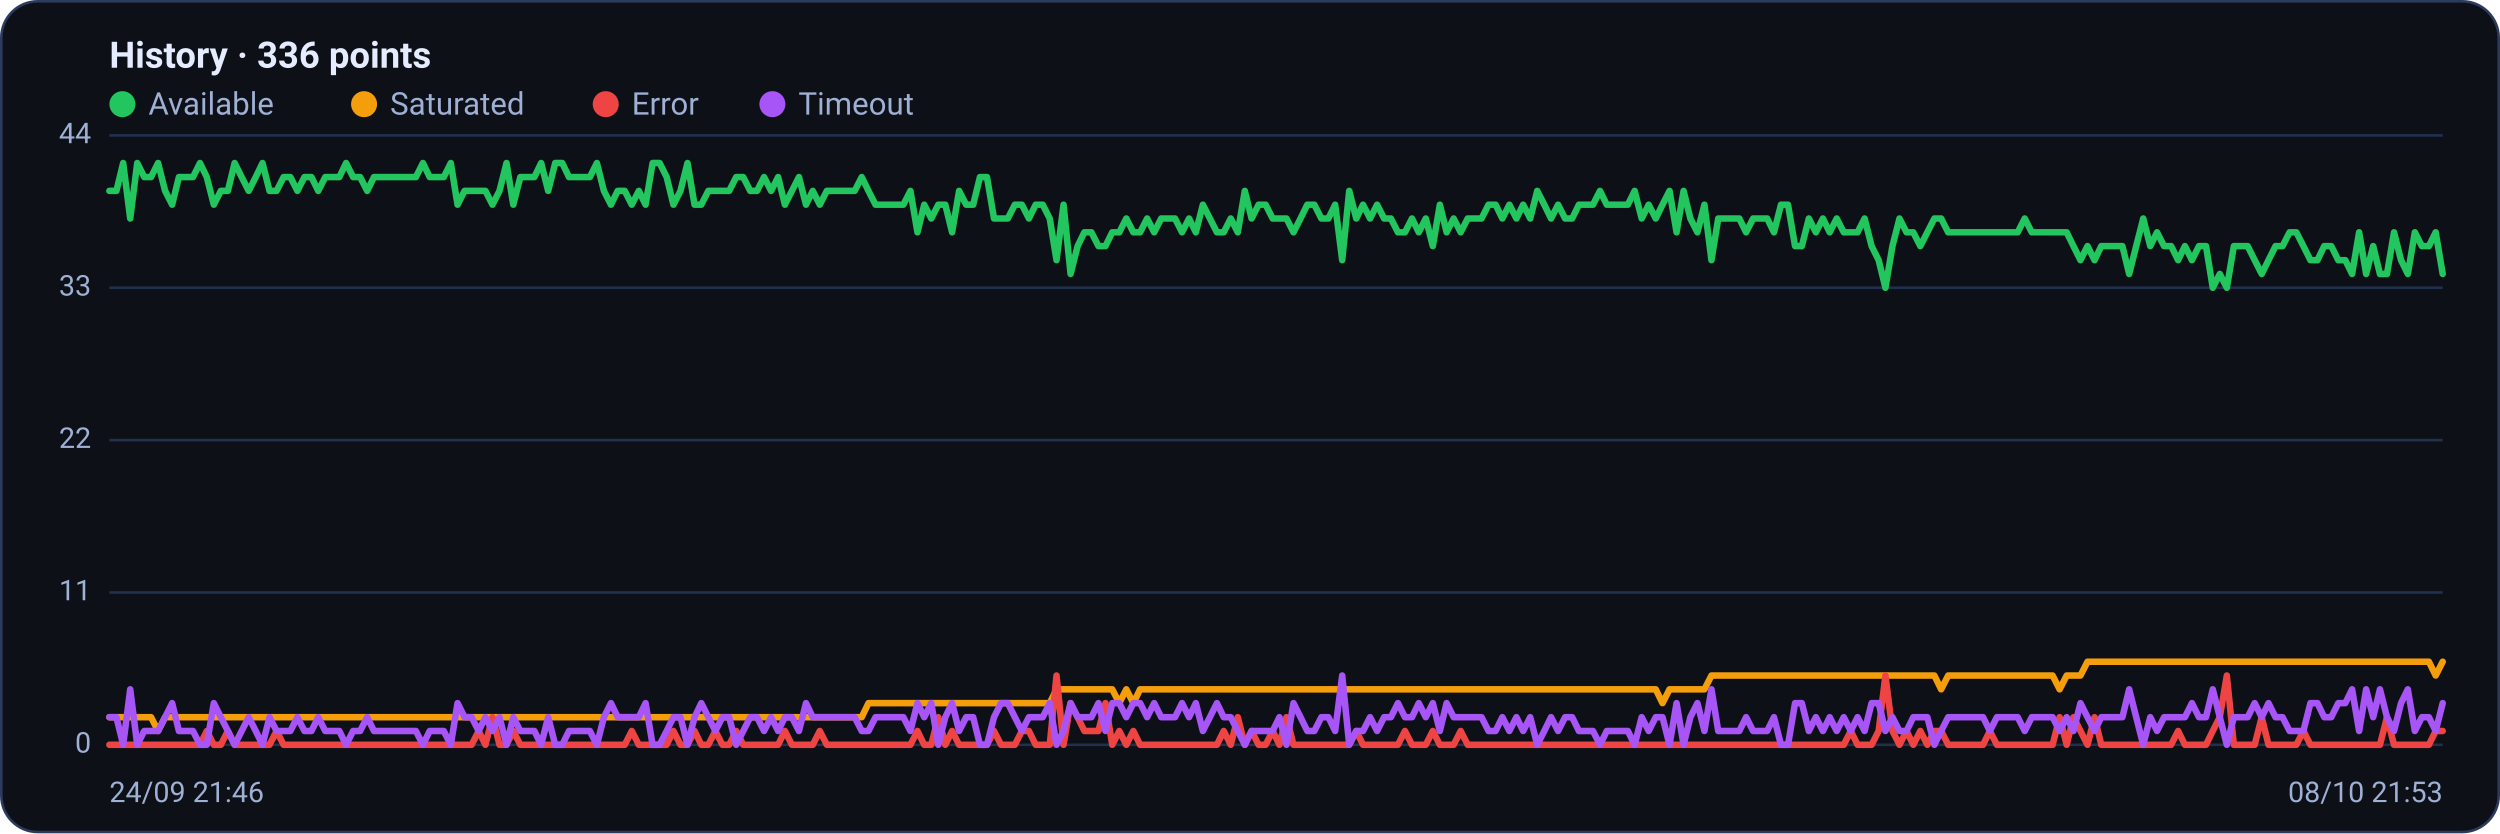
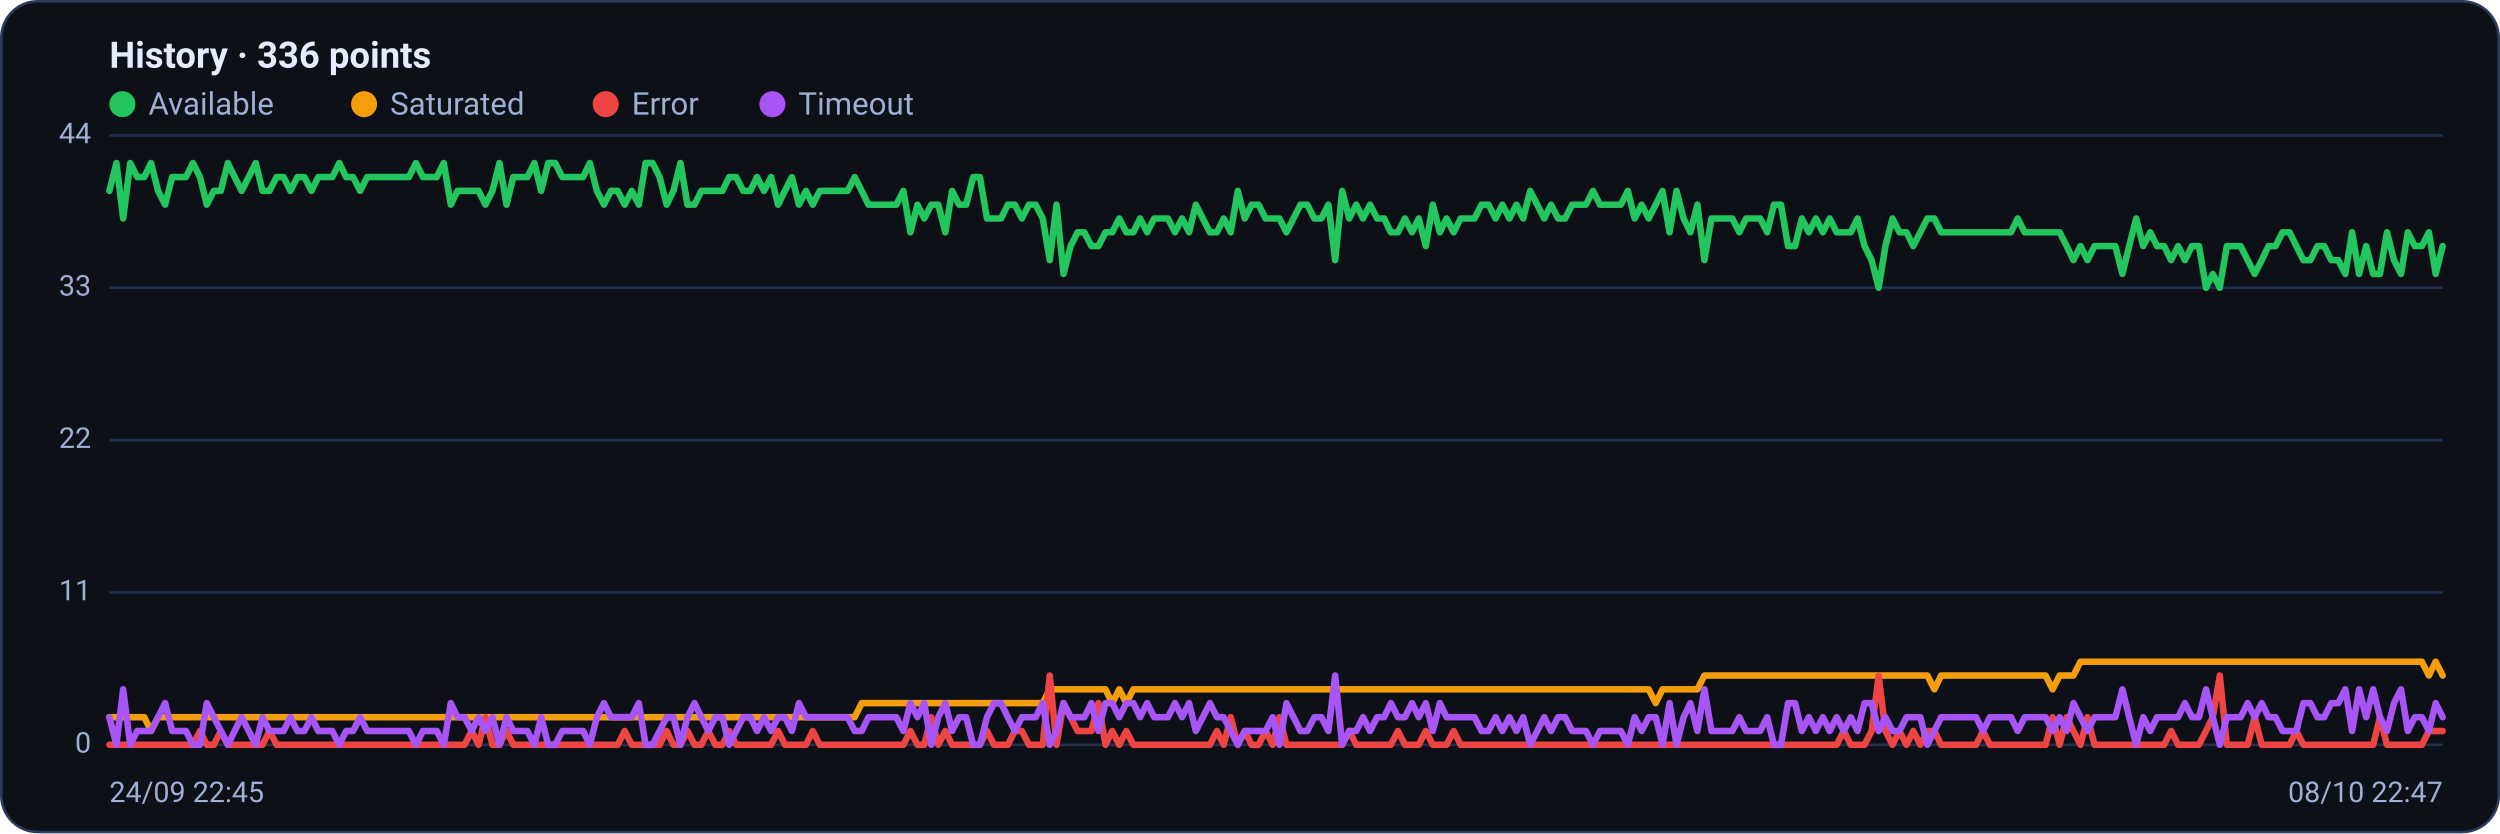
<svg xmlns="http://www.w3.org/2000/svg" viewBox="0 0 960 320" width="960" height="320" font-family="Segoe UI, system-ui, -apple-system, Roboto, Helvetica, Arial, sans-serif" role="img" aria-label="Availability history per region">
  <rect x="0.5" y="0.5" width="959" height="319" rx="14" fill="#0d1117" stroke="#2c3a5e" />
  <text x="42" y="26" font-size="14" font-weight="600" fill="#e6ecff">History · 336 points</text>
  <circle cx="47" cy="40" r="5" fill="#22c55e" />
  <text x="57" y="44" font-size="12" fill="#9fb0d4">Available</text>
  <circle cx="139.8" cy="40" r="5" fill="#f59e0b" />
  <text x="149.8" y="44" font-size="12" fill="#9fb0d4">Saturated</text>
  <circle cx="232.6" cy="40" r="5" fill="#ef4444" />
  <text x="242.6" y="44" font-size="12" fill="#9fb0d4">Error</text>
  <circle cx="296.6" cy="40" r="5" fill="#a855f7" />
  <text x="306.6" y="44" font-size="12" fill="#9fb0d4">Timeout</text>
  <line x1="42" y1="286.0" x2="938" y2="286.0" stroke="#21304f" stroke-width="1" />
  <text x="35" y="289.0" text-anchor="end" font-size="11" fill="#9fb0d4">0</text>
  <line x1="42" y1="227.5" x2="938" y2="227.5" stroke="#21304f" stroke-width="1" />
  <text x="35" y="230.5" text-anchor="end" font-size="11" fill="#9fb0d4">11</text>
  <line x1="42" y1="169.0" x2="938" y2="169.0" stroke="#21304f" stroke-width="1" />
  <text x="35" y="172.0" text-anchor="end" font-size="11" fill="#9fb0d4">22</text>
  <line x1="42" y1="110.5" x2="938" y2="110.5" stroke="#21304f" stroke-width="1" />
  <text x="35" y="113.5" text-anchor="end" font-size="11" fill="#9fb0d4">33</text>
  <line x1="42" y1="52.0" x2="938" y2="52.0" stroke="#21304f" stroke-width="1" />
  <text x="35" y="55.0" text-anchor="end" font-size="11" fill="#9fb0d4">44</text>
-   <polyline fill="none" stroke="#22c55e" stroke-width="2.5" stroke-linejoin="round" stroke-linecap="round" points="42.0,73.3 44.7,73.3 47.3,62.6 50.0,83.9 52.7,62.6 55.4,68.0 58.0,68.0 60.7,62.6 63.4,73.3 66.1,78.6 68.7,68.0 71.4,68.0 74.1,68.0 76.8,62.6 79.4,68.0 82.1,78.6 84.8,73.3 87.5,73.3 90.1,62.6 92.8,68.0 95.5,73.3 98.2,68.0 100.8,62.6 103.5,73.3 106.2,73.3 108.9,68.0 111.5,68.0 114.2,73.3 116.9,68.0 119.6,68.0 122.2,73.3 124.9,68.0 127.6,68.0 130.3,68.0 132.9,62.6 135.6,68.0 138.3,68.0 141.0,73.3 143.6,68.0 146.3,68.0 149.0,68.0 151.7,68.0 154.3,68.0 157.0,68.0 159.7,68.0 162.4,62.6 165.0,68.0 167.7,68.0 170.4,68.0 173.1,62.6 175.7,78.6 178.4,73.3 181.1,73.3 183.8,73.3 186.4,73.3 189.1,78.6 191.8,73.3 194.5,62.6 197.1,78.6 199.8,68.0 202.5,68.0 205.2,68.0 207.8,62.6 210.5,73.3 213.2,62.6 215.9,62.6 218.5,68.0 221.2,68.0 223.9,68.0 226.5,68.0 229.2,62.6 231.9,73.3 234.6,78.6 237.2,73.3 239.9,73.3 242.6,78.6 245.3,73.3 247.9,78.6 250.6,62.6 253.3,62.6 256.0,68.0 258.6,78.6 261.3,73.3 264.0,62.6 266.7,78.6 269.3,78.6 272.0,73.3 274.7,73.3 277.4,73.3 280.0,73.3 282.7,68.0 285.4,68.0 288.1,73.3 290.7,73.3 293.4,68.0 296.1,73.3 298.8,68.0 301.4,78.6 304.1,73.3 306.8,68.0 309.5,78.6 312.1,73.3 314.8,78.6 317.5,73.3 320.2,73.3 322.8,73.3 325.5,73.3 328.2,73.3 330.9,68.0 333.5,73.3 336.2,78.6 338.9,78.6 341.6,78.6 344.2,78.6 346.9,78.6 349.6,73.3 352.3,89.2 354.9,78.6 357.6,83.9 360.3,78.6 363.0,78.6 365.6,89.2 368.3,73.3 371.0,78.6 373.7,78.6 376.3,68.0 379.0,68.0 381.7,83.9 384.4,83.9 387.0,83.9 389.7,78.6 392.4,78.6 395.1,83.9 397.7,78.6 400.4,78.6 403.1,83.9 405.7,99.9 408.4,78.6 411.1,105.2 413.8,94.5 416.4,89.2 419.1,89.2 421.8,94.5 424.5,94.5 427.1,89.2 429.8,89.2 432.5,83.9 435.2,89.2 437.8,89.2 440.5,83.9 443.2,89.2 445.9,83.9 448.5,83.9 451.2,83.9 453.9,89.2 456.6,83.9 459.2,89.2 461.9,78.6 464.6,83.9 467.3,89.2 469.9,89.2 472.6,83.9 475.3,89.2 478.0,73.3 480.6,83.9 483.3,78.6 486.0,78.6 488.7,83.9 491.3,83.9 494.0,83.9 496.7,89.2 499.4,83.9 502.0,78.6 504.7,78.6 507.4,83.9 510.1,83.9 512.7,78.6 515.4,99.9 518.1,73.3 520.8,83.9 523.4,78.6 526.1,83.9 528.8,78.6 531.5,83.9 534.1,83.9 536.8,89.2 539.5,89.2 542.2,83.9 544.8,89.2 547.5,83.9 550.2,94.5 552.9,78.6 555.5,89.2 558.2,83.9 560.9,89.2 563.6,83.9 566.2,83.9 568.9,83.9 571.6,78.6 574.3,78.6 576.9,83.9 579.6,78.6 582.3,83.9 584.9,78.6 587.6,83.9 590.3,73.3 593.0,78.6 595.6,83.9 598.3,78.6 601.0,83.9 603.7,83.9 606.3,78.6 609.0,78.6 611.7,78.6 614.4,73.3 617.0,78.6 619.7,78.6 622.4,78.6 625.1,78.6 627.7,73.3 630.4,83.9 633.1,78.6 635.8,83.9 638.4,78.6 641.1,73.3 643.8,89.2 646.5,73.3 649.1,83.9 651.8,89.2 654.5,78.6 657.2,99.9 659.8,83.9 662.5,83.9 665.2,83.9 667.9,83.9 670.5,89.2 673.2,83.9 675.9,83.9 678.6,83.9 681.2,89.2 683.9,78.6 686.6,78.6 689.3,94.5 691.9,94.5 694.6,83.9 697.3,89.2 700.0,83.9 702.6,89.2 705.3,83.9 708.0,89.2 710.7,89.2 713.3,89.2 716.0,83.9 718.7,94.5 721.4,99.9 724.0,110.5 726.7,94.5 729.4,83.9 732.1,89.2 734.7,89.2 737.4,94.5 740.1,89.2 742.8,83.9 745.4,83.9 748.1,89.2 750.8,89.2 753.5,89.2 756.1,89.2 758.8,89.2 761.5,89.2 764.1,89.2 766.8,89.2 769.5,89.2 772.2,89.2 774.8,89.2 777.5,83.9 780.2,89.2 782.9,89.2 785.5,89.2 788.2,89.2 790.9,89.2 793.6,89.2 796.2,94.5 798.9,99.9 801.6,94.5 804.3,99.9 806.9,94.5 809.6,94.5 812.3,94.5 815.0,94.5 817.6,105.2 820.3,94.5 823.0,83.9 825.7,94.5 828.3,89.2 831.0,94.5 833.7,94.5 836.4,99.9 839.0,94.5 841.7,99.9 844.4,94.5 847.1,94.5 849.7,110.5 852.4,105.2 855.1,110.5 857.8,94.5 860.4,94.5 863.1,94.5 865.8,99.9 868.5,105.2 871.1,99.9 873.8,94.5 876.5,94.5 879.2,89.2 881.8,89.2 884.5,94.5 887.2,99.9 889.9,99.9 892.5,94.5 895.2,94.5 897.9,99.9 900.6,99.9 903.2,105.2 905.9,89.2 908.6,105.2 911.3,94.5 913.9,105.2 916.6,105.2 919.3,89.2 922.0,99.9 924.6,105.2 927.3,89.2 930.0,94.5 932.7,94.5 935.3,89.2 938.0,105.2" />
-   <polyline fill="none" stroke="#f59e0b" stroke-width="2.5" stroke-linejoin="round" stroke-linecap="round" points="42.0,275.4 44.7,275.4 47.3,275.4 50.0,275.4 52.7,275.4 55.4,275.4 58.0,275.4 60.7,280.7 63.4,275.4 66.1,275.4 68.7,275.4 71.4,275.4 74.1,275.4 76.8,275.4 79.4,275.4 82.1,275.4 84.8,275.4 87.5,275.4 90.1,275.4 92.8,275.4 95.5,275.4 98.2,275.4 100.8,275.4 103.5,275.4 106.2,275.4 108.9,275.4 111.5,275.4 114.2,275.4 116.9,275.4 119.6,275.4 122.2,275.4 124.9,275.4 127.6,275.4 130.3,275.4 132.9,275.4 135.6,275.4 138.3,275.4 141.0,275.4 143.6,275.4 146.3,275.4 149.0,275.4 151.7,275.4 154.3,275.4 157.0,275.4 159.7,275.4 162.4,275.4 165.0,275.4 167.7,275.4 170.4,275.4 173.1,275.4 175.7,275.4 178.4,275.4 181.1,275.4 183.8,275.4 186.4,275.4 189.1,275.4 191.8,275.4 194.5,275.4 197.1,275.4 199.8,275.4 202.5,275.4 205.2,275.4 207.8,275.4 210.5,275.4 213.2,275.4 215.9,275.4 218.5,275.4 221.2,275.4 223.9,275.4 226.5,275.4 229.2,275.4 231.9,275.4 234.6,275.4 237.2,275.4 239.9,275.4 242.6,275.4 245.3,275.4 247.9,275.4 250.6,275.4 253.3,275.4 256.0,275.4 258.6,275.4 261.3,275.4 264.0,275.4 266.7,275.4 269.3,275.4 272.0,275.4 274.7,275.4 277.4,275.4 280.0,275.4 282.7,275.4 285.4,275.4 288.1,275.4 290.7,275.4 293.4,275.4 296.1,275.4 298.8,275.4 301.4,275.4 304.1,275.4 306.8,275.4 309.5,275.4 312.1,275.4 314.8,275.4 317.5,275.4 320.2,275.4 322.8,275.4 325.5,275.4 328.2,275.4 330.9,275.4 333.5,270.0 336.2,270.0 338.9,270.0 341.6,270.0 344.2,270.0 346.9,270.0 349.6,270.0 352.3,270.0 354.9,270.0 357.6,270.0 360.3,270.0 363.0,270.0 365.6,270.0 368.3,270.0 371.0,270.0 373.7,270.0 376.3,270.0 379.0,270.0 381.7,270.0 384.4,270.0 387.0,270.0 389.7,270.0 392.4,270.0 395.1,270.0 397.7,270.0 400.4,270.0 403.1,270.0 405.7,264.7 408.4,264.7 411.1,264.7 413.8,264.7 416.4,264.7 419.1,264.7 421.8,264.7 424.5,264.7 427.1,264.7 429.8,270.0 432.5,264.7 435.2,270.0 437.8,264.7 440.5,264.7 443.2,264.7 445.9,264.7 448.5,264.7 451.2,264.7 453.9,264.7 456.6,264.7 459.2,264.7 461.9,264.7 464.6,264.7 467.3,264.7 469.9,264.7 472.6,264.7 475.3,264.7 478.0,264.7 480.6,264.7 483.3,264.7 486.0,264.7 488.7,264.7 491.3,264.7 494.0,264.7 496.7,264.7 499.4,264.7 502.0,264.7 504.7,264.7 507.4,264.7 510.1,264.7 512.7,264.7 515.4,264.7 518.1,264.7 520.8,264.7 523.4,264.7 526.1,264.7 528.8,264.7 531.5,264.7 534.1,264.7 536.8,264.7 539.5,264.7 542.2,264.7 544.8,264.7 547.5,264.7 550.2,264.7 552.9,264.7 555.5,264.7 558.2,264.7 560.9,264.7 563.6,264.7 566.2,264.7 568.9,264.7 571.6,264.7 574.3,264.7 576.9,264.7 579.6,264.7 582.3,264.7 584.9,264.7 587.6,264.7 590.3,264.7 593.0,264.7 595.6,264.7 598.3,264.7 601.0,264.7 603.7,264.7 606.3,264.7 609.0,264.7 611.7,264.7 614.4,264.7 617.0,264.7 619.7,264.7 622.4,264.7 625.1,264.7 627.7,264.7 630.4,264.7 633.1,264.7 635.8,264.7 638.4,270.0 641.1,264.7 643.8,264.7 646.5,264.7 649.1,264.7 651.8,264.7 654.5,264.7 657.2,259.4 659.8,259.4 662.5,259.4 665.2,259.4 667.9,259.4 670.5,259.4 673.2,259.4 675.9,259.4 678.6,259.4 681.2,259.4 683.9,259.4 686.6,259.4 689.3,259.4 691.9,259.4 694.6,259.4 697.3,259.4 700.0,259.4 702.6,259.4 705.3,259.4 708.0,259.4 710.7,259.4 713.3,259.4 716.0,259.4 718.7,259.4 721.4,259.4 724.0,259.4 726.7,259.4 729.4,259.4 732.1,259.4 734.7,259.4 737.4,259.4 740.1,259.4 742.8,259.4 745.4,264.7 748.1,259.4 750.8,259.4 753.5,259.4 756.1,259.4 758.8,259.4 761.5,259.4 764.1,259.4 766.8,259.4 769.5,259.4 772.2,259.4 774.8,259.4 777.5,259.4 780.2,259.4 782.9,259.4 785.5,259.4 788.2,259.4 790.9,264.7 793.6,259.4 796.2,259.4 798.9,259.4 801.6,254.1 804.3,254.1 806.9,254.1 809.6,254.1 812.3,254.1 815.0,254.1 817.6,254.1 820.3,254.1 823.0,254.1 825.7,254.1 828.3,254.1 831.0,254.1 833.7,254.1 836.4,254.1 839.0,254.1 841.7,254.1 844.4,254.1 847.1,254.1 849.7,254.1 852.4,254.1 855.1,254.1 857.8,254.1 860.4,254.1 863.1,254.1 865.8,254.1 868.5,254.1 871.1,254.1 873.8,254.1 876.5,254.1 879.2,254.1 881.8,254.1 884.5,254.1 887.2,254.1 889.9,254.1 892.5,254.1 895.2,254.1 897.9,254.1 900.6,254.1 903.2,254.1 905.9,254.1 908.6,254.1 911.3,254.1 913.9,254.1 916.6,254.1 919.3,254.1 922.0,254.1 924.6,254.1 927.3,254.1 930.0,254.1 932.7,254.1 935.3,259.4 938.0,254.1" />
-   <polyline fill="none" stroke="#ef4444" stroke-width="2.5" stroke-linejoin="round" stroke-linecap="round" points="42.0,286.0 44.7,286.0 47.3,286.0 50.0,286.0 52.7,286.0 55.4,286.0 58.0,286.0 60.7,286.0 63.4,286.0 66.1,286.0 68.7,286.0 71.4,286.0 74.1,286.0 76.8,286.0 79.4,280.7 82.1,286.0 84.8,286.0 87.5,280.7 90.1,286.0 92.8,286.0 95.5,286.0 98.2,286.0 100.8,286.0 103.5,286.0 106.2,280.7 108.9,286.0 111.5,286.0 114.2,286.0 116.9,286.0 119.6,286.0 122.2,286.0 124.9,286.0 127.6,286.0 130.3,286.0 132.9,286.0 135.6,286.0 138.3,286.0 141.0,286.0 143.6,286.0 146.3,286.0 149.0,286.0 151.7,286.0 154.3,286.0 157.0,286.0 159.7,286.0 162.4,286.0 165.0,286.0 167.7,286.0 170.4,286.0 173.1,286.0 175.7,286.0 178.4,286.0 181.1,286.0 183.8,280.7 186.4,286.0 189.1,275.4 191.8,286.0 194.5,286.0 197.1,280.7 199.8,286.0 202.5,286.0 205.2,286.0 207.8,286.0 210.5,286.0 213.2,286.0 215.9,286.0 218.5,286.0 221.2,286.0 223.9,286.0 226.5,286.0 229.2,286.0 231.9,286.0 234.6,286.0 237.2,286.0 239.9,286.0 242.6,280.7 245.3,286.0 247.9,286.0 250.6,286.0 253.3,286.0 256.0,286.0 258.6,280.7 261.3,286.0 264.0,286.0 266.7,280.7 269.3,286.0 272.0,286.0 274.7,280.7 277.4,286.0 280.0,286.0 282.7,280.7 285.4,286.0 288.1,286.0 290.7,286.0 293.4,286.0 296.1,286.0 298.8,286.0 301.4,280.7 304.1,286.0 306.8,286.0 309.5,286.0 312.1,286.0 314.8,280.7 317.5,286.0 320.2,286.0 322.8,286.0 325.5,286.0 328.2,286.0 330.9,286.0 333.5,286.0 336.2,286.0 338.9,286.0 341.6,286.0 344.2,286.0 346.9,286.0 349.6,286.0 352.3,280.7 354.9,286.0 357.6,286.0 360.3,275.4 363.0,286.0 365.6,280.7 368.3,286.0 371.0,286.0 373.7,286.0 376.3,286.0 379.0,286.0 381.7,280.7 384.4,286.0 387.0,286.0 389.7,286.0 392.4,280.7 395.1,280.7 397.7,286.0 400.4,286.0 403.1,286.0 405.7,259.4 408.4,286.0 411.1,270.0 413.8,275.4 416.4,280.7 419.1,280.7 421.8,280.7 424.5,270.0 427.1,286.0 429.8,280.7 432.5,286.0 435.2,280.7 437.8,286.0 440.5,286.0 443.2,286.0 445.9,286.0 448.5,286.0 451.2,286.0 453.9,286.0 456.6,286.0 459.2,286.0 461.9,286.0 464.6,286.0 467.3,286.0 469.9,280.7 472.6,286.0 475.3,275.4 478.0,286.0 480.6,280.7 483.3,286.0 486.0,286.0 488.7,280.7 491.3,286.0 494.0,275.4 496.7,286.0 499.4,286.0 502.0,286.0 504.7,286.0 507.4,286.0 510.1,286.0 512.7,286.0 515.4,286.0 518.1,286.0 520.8,280.7 523.4,286.0 526.1,286.0 528.8,286.0 531.5,286.0 534.1,286.0 536.8,286.0 539.5,280.7 542.2,286.0 544.8,286.0 547.5,286.0 550.2,280.7 552.9,286.0 555.5,286.0 558.2,286.0 560.9,280.7 563.6,286.0 566.2,286.0 568.9,286.0 571.6,286.0 574.3,286.0 576.9,286.0 579.6,286.0 582.3,286.0 584.9,286.0 587.6,286.0 590.3,286.0 593.0,286.0 595.6,286.0 598.3,286.0 601.0,286.0 603.7,286.0 606.3,286.0 609.0,286.0 611.7,286.0 614.4,286.0 617.0,286.0 619.7,286.0 622.4,286.0 625.1,286.0 627.7,286.0 630.4,286.0 633.1,286.0 635.8,286.0 638.4,286.0 641.1,286.0 643.8,286.0 646.5,286.0 649.1,286.0 651.8,286.0 654.5,286.0 657.2,286.0 659.8,286.0 662.5,286.0 665.2,286.0 667.9,286.0 670.5,286.0 673.2,286.0 675.9,286.0 678.6,286.0 681.2,286.0 683.9,286.0 686.6,286.0 689.3,286.0 691.9,286.0 694.6,286.0 697.3,286.0 700.0,286.0 702.6,286.0 705.3,286.0 708.0,286.0 710.7,280.7 713.3,286.0 716.0,286.0 718.7,286.0 721.4,280.7 724.0,259.4 726.7,280.7 729.4,286.0 732.1,280.7 734.7,286.0 737.4,280.7 740.1,286.0 742.8,280.7 745.4,280.7 748.1,286.0 750.8,286.0 753.5,286.0 756.1,286.0 758.8,286.0 761.5,286.0 764.1,280.7 766.8,286.0 769.5,286.0 772.2,286.0 774.8,286.0 777.5,286.0 780.2,286.0 782.9,286.0 785.5,286.0 788.2,286.0 790.9,275.4 793.6,286.0 796.2,275.4 798.9,280.7 801.6,286.0 804.3,275.4 806.9,286.0 809.6,286.0 812.3,286.0 815.0,286.0 817.6,286.0 820.3,286.0 823.0,286.0 825.7,286.0 828.3,286.0 831.0,286.0 833.7,286.0 836.4,280.7 839.0,286.0 841.7,286.0 844.4,286.0 847.1,286.0 849.7,280.7 852.4,275.4 855.1,259.4 857.8,286.0 860.4,286.0 863.1,286.0 865.8,286.0 868.5,275.4 871.1,286.0 873.8,286.0 876.5,286.0 879.2,286.0 881.8,286.0 884.5,280.7 887.2,286.0 889.9,286.0 892.5,286.0 895.2,286.0 897.9,286.0 900.6,286.0 903.2,286.0 905.9,286.0 908.6,286.0 911.3,286.0 913.9,286.0 916.6,275.4 919.3,286.0 922.0,286.0 924.6,286.0 927.3,286.0 930.0,286.0 932.7,286.0 935.3,280.7 938.0,280.7" />
-   <polyline fill="none" stroke="#a855f7" stroke-width="2.5" stroke-linejoin="round" stroke-linecap="round" points="42.0,275.4 44.7,275.4 47.3,286.0 50.0,264.7 52.7,286.0 55.4,280.7 58.0,280.7 60.7,280.7 63.4,275.4 66.1,270.0 68.7,280.7 71.4,280.7 74.1,280.7 76.8,286.0 79.4,286.0 82.1,270.0 84.8,275.4 87.5,280.7 90.1,286.0 92.8,280.7 95.5,275.4 98.2,280.7 100.8,286.0 103.5,275.4 106.2,280.7 108.9,280.7 111.5,280.7 114.2,275.4 116.9,280.7 119.6,280.7 122.2,275.4 124.9,280.7 127.6,280.7 130.3,280.7 132.9,286.0 135.6,280.7 138.3,280.7 141.0,275.4 143.6,280.7 146.3,280.7 149.0,280.7 151.7,280.7 154.3,280.7 157.0,280.7 159.7,280.7 162.4,286.0 165.0,280.7 167.7,280.7 170.4,280.7 173.1,286.0 175.7,270.0 178.4,275.4 181.1,275.4 183.8,280.7 186.4,275.4 189.1,280.7 191.8,275.4 194.5,286.0 197.1,275.4 199.8,280.7 202.5,280.7 205.2,280.7 207.8,286.0 210.5,275.4 213.2,286.0 215.9,286.0 218.5,280.7 221.2,280.7 223.9,280.7 226.5,280.7 229.2,286.0 231.9,275.4 234.6,270.0 237.2,275.4 239.9,275.4 242.6,275.4 245.3,275.4 247.9,270.0 250.6,286.0 253.3,286.0 256.0,280.7 258.6,275.4 261.3,275.4 264.0,286.0 266.7,275.4 269.3,270.0 272.0,275.4 274.7,280.7 277.4,275.4 280.0,275.4 282.7,286.0 285.4,280.7 288.1,275.4 290.7,275.4 293.4,280.7 296.1,275.4 298.8,280.7 301.4,275.4 304.1,275.4 306.8,280.7 309.5,270.0 312.1,275.4 314.8,275.4 317.5,275.4 320.2,275.4 322.8,275.4 325.5,275.4 328.2,275.4 330.9,280.7 333.5,280.7 336.2,275.4 338.9,275.4 341.6,275.4 344.2,275.4 346.9,275.4 349.6,280.7 352.3,270.0 354.9,275.4 357.6,270.0 360.3,286.0 363.0,275.4 365.6,270.0 368.3,280.7 371.0,275.4 373.7,275.4 376.3,286.0 379.0,286.0 381.7,275.4 384.4,270.0 387.0,270.0 389.7,275.4 392.4,280.7 395.1,275.4 397.7,275.4 400.4,275.4 403.1,270.0 405.7,286.0 408.4,280.7 411.1,270.0 413.8,275.4 416.4,275.4 419.1,275.4 421.8,270.0 424.5,280.7 427.1,270.0 429.8,270.0 432.5,275.4 435.2,270.0 437.8,270.0 440.5,275.4 443.2,270.0 445.9,275.4 448.5,275.4 451.2,275.4 453.9,270.0 456.6,275.4 459.2,270.0 461.9,280.7 464.6,275.4 467.3,270.0 469.9,275.4 472.6,275.4 475.3,280.7 478.0,286.0 480.6,280.7 483.3,280.7 486.0,280.7 488.7,280.7 491.3,275.4 494.0,286.0 496.7,270.0 499.4,275.4 502.0,280.7 504.7,280.7 507.4,275.4 510.1,275.4 512.7,280.7 515.4,259.4 518.1,286.0 520.8,280.7 523.4,280.7 526.1,275.4 528.8,280.7 531.5,275.4 534.1,275.4 536.8,270.0 539.5,275.4 542.2,275.4 544.8,270.0 547.5,275.4 550.2,270.0 552.9,280.7 555.5,270.0 558.2,275.4 560.9,275.4 563.6,275.4 566.2,275.4 568.9,275.4 571.6,280.7 574.3,280.7 576.9,275.4 579.6,280.7 582.3,275.4 584.9,280.7 587.6,275.4 590.3,286.0 593.0,280.7 595.6,275.4 598.3,280.7 601.0,275.4 603.7,275.4 606.3,280.7 609.0,280.7 611.7,280.7 614.4,286.0 617.0,280.7 619.7,280.7 622.4,280.7 625.1,280.7 627.7,286.0 630.4,275.4 633.1,280.7 635.8,275.4 638.4,275.4 641.1,286.0 643.8,270.0 646.5,286.0 649.1,275.4 651.8,270.0 654.5,280.7 657.2,264.7 659.8,280.7 662.5,280.7 665.2,280.7 667.9,280.7 670.5,275.4 673.2,280.7 675.9,280.7 678.6,280.7 681.2,275.4 683.9,286.0 686.6,286.0 689.3,270.0 691.9,270.0 694.6,280.7 697.3,275.4 700.0,280.7 702.6,275.4 705.3,280.7 708.0,275.4 710.7,280.7 713.3,275.4 716.0,280.7 718.7,270.0 721.4,270.0 724.0,280.7 726.7,275.4 729.4,280.7 732.1,280.7 734.7,275.4 737.4,275.4 740.1,275.4 742.8,286.0 745.4,280.7 748.1,275.4 750.8,275.4 753.5,275.4 756.1,275.4 758.8,275.4 761.5,275.4 764.1,280.7 766.8,275.4 769.5,275.4 772.2,275.4 774.8,275.4 777.5,280.7 780.2,275.4 782.9,275.4 785.5,275.4 788.2,275.4 790.9,280.7 793.6,275.4 796.2,280.7 798.9,270.0 801.6,275.4 804.3,280.7 806.9,275.4 809.6,275.4 812.3,275.4 815.0,275.4 817.6,264.7 820.3,275.4 823.0,286.0 825.7,275.4 828.3,280.7 831.0,275.4 833.7,275.4 836.4,275.4 839.0,275.4 841.7,270.0 844.4,275.4 847.1,275.4 849.7,264.7 852.4,275.4 855.1,286.0 857.8,275.4 860.4,275.4 863.1,275.4 865.8,270.0 868.5,275.4 871.1,270.0 873.8,275.4 876.5,275.4 879.2,280.7 881.8,280.7 884.5,280.7 887.2,270.0 889.9,270.0 892.5,275.4 895.2,275.4 897.9,270.0 900.6,270.0 903.2,264.7 905.9,280.7 908.6,264.7 911.3,275.4 913.9,264.7 916.6,275.4 919.3,280.7 922.0,270.0 924.6,264.7 927.3,280.7 930.0,275.4 932.7,275.4 935.3,280.7 938.0,270.0" />
-   <text x="42" y="308" font-size="11" fill="#9fb0d4">24/09 21:46</text>
-   <text x="938" y="308" text-anchor="end" font-size="11" fill="#9fb0d4">08/10 21:53</text>
+   <polyline fill="none" stroke="#22c55e" stroke-width="2.5" stroke-linejoin="round" stroke-linecap="round" points="42.0,73.3 44.7,62.6 47.3,83.9 50.0,62.6 52.7,68.0 55.4,68.0 58.0,62.6 60.7,73.3 63.4,78.6 66.1,68.0 68.7,68.0 71.4,68.0 74.1,62.6 76.8,68.0 79.4,78.6 82.1,73.3 84.8,73.3 87.5,62.6 90.1,68.0 92.8,73.3 95.5,68.0 98.2,62.6 100.8,73.3 103.5,73.3 106.2,68.0 108.9,68.0 111.5,73.3 114.2,68.0 116.9,68.0 119.6,73.3 122.2,68.0 124.9,68.0 127.6,68.0 130.3,62.6 132.9,68.0 135.6,68.0 138.3,73.3 141.0,68.0 143.6,68.0 146.3,68.0 149.0,68.0 151.7,68.0 154.3,68.0 157.0,68.0 159.7,62.6 162.4,68.0 165.0,68.0 167.7,68.0 170.4,62.6 173.1,78.6 175.7,73.3 178.4,73.3 181.1,73.3 183.8,73.3 186.4,78.6 189.1,73.3 191.8,62.6 194.5,78.6 197.1,68.0 199.8,68.0 202.5,68.0 205.2,62.6 207.8,73.3 210.5,62.6 213.2,62.6 215.9,68.0 218.5,68.0 221.2,68.0 223.9,68.0 226.5,62.6 229.2,73.3 231.9,78.6 234.6,73.3 237.2,73.3 239.9,78.6 242.6,73.3 245.3,78.6 247.9,62.6 250.6,62.6 253.3,68.0 256.0,78.6 258.6,73.3 261.3,62.6 264.0,78.6 266.7,78.6 269.3,73.3 272.0,73.3 274.7,73.3 277.4,73.3 280.0,68.0 282.7,68.0 285.4,73.3 288.1,73.3 290.7,68.0 293.4,73.3 296.1,68.0 298.8,78.6 301.4,73.3 304.1,68.0 306.8,78.6 309.5,73.3 312.1,78.6 314.8,73.3 317.5,73.3 320.2,73.3 322.8,73.3 325.5,73.3 328.2,68.0 330.9,73.3 333.5,78.6 336.2,78.6 338.9,78.6 341.6,78.6 344.2,78.6 346.9,73.3 349.6,89.2 352.3,78.6 354.9,83.9 357.6,78.6 360.3,78.6 363.0,89.2 365.6,73.3 368.3,78.6 371.0,78.6 373.7,68.0 376.3,68.0 379.0,83.9 381.7,83.9 384.4,83.9 387.0,78.6 389.7,78.6 392.4,83.9 395.1,78.6 397.7,78.6 400.4,83.9 403.1,99.9 405.7,78.6 408.4,105.2 411.1,94.5 413.8,89.2 416.4,89.2 419.1,94.5 421.8,94.5 424.5,89.2 427.1,89.2 429.8,83.9 432.5,89.2 435.2,89.2 437.8,83.9 440.5,89.2 443.2,83.9 445.9,83.9 448.5,83.9 451.2,89.2 453.9,83.9 456.6,89.2 459.2,78.6 461.9,83.9 464.6,89.2 467.3,89.2 469.9,83.9 472.6,89.2 475.3,73.3 478.0,83.9 480.6,78.6 483.3,78.6 486.0,83.9 488.7,83.9 491.3,83.9 494.0,89.2 496.7,83.9 499.4,78.6 502.0,78.6 504.7,83.9 507.4,83.9 510.1,78.6 512.7,99.9 515.4,73.3 518.1,83.9 520.8,78.6 523.4,83.9 526.1,78.6 528.8,83.9 531.5,83.9 534.1,89.2 536.8,89.2 539.5,83.9 542.2,89.2 544.8,83.9 547.5,94.5 550.2,78.6 552.9,89.2 555.5,83.9 558.2,89.2 560.9,83.9 563.6,83.9 566.2,83.9 568.9,78.6 571.6,78.6 574.3,83.9 576.9,78.6 579.6,83.9 582.3,78.6 584.9,83.9 587.6,73.3 590.3,78.6 593.0,83.9 595.6,78.6 598.3,83.9 601.0,83.9 603.7,78.6 606.3,78.6 609.0,78.6 611.7,73.3 614.4,78.6 617.0,78.6 619.7,78.6 622.4,78.6 625.1,73.3 627.7,83.9 630.4,78.6 633.1,83.9 635.8,78.6 638.4,73.3 641.1,89.2 643.8,73.3 646.5,83.9 649.1,89.2 651.8,78.6 654.5,99.9 657.2,83.9 659.8,83.9 662.5,83.9 665.2,83.9 667.9,89.2 670.5,83.9 673.2,83.9 675.9,83.9 678.6,89.2 681.2,78.6 683.9,78.6 686.6,94.5 689.3,94.5 691.9,83.9 694.6,89.2 697.3,83.9 700.0,89.2 702.6,83.9 705.3,89.2 708.0,89.2 710.7,89.2 713.3,83.9 716.0,94.5 718.7,99.9 721.4,110.5 724.0,94.5 726.7,83.9 729.4,89.2 732.1,89.2 734.7,94.5 737.4,89.2 740.1,83.9 742.8,83.9 745.4,89.2 748.1,89.2 750.8,89.2 753.5,89.2 756.1,89.2 758.8,89.2 761.5,89.2 764.1,89.2 766.8,89.2 769.5,89.2 772.2,89.2 774.8,83.9 777.5,89.2 780.2,89.2 782.9,89.2 785.5,89.2 788.2,89.2 790.9,89.2 793.6,94.5 796.2,99.9 798.9,94.5 801.6,99.9 804.3,94.5 806.9,94.5 809.6,94.5 812.3,94.5 815.0,105.2 817.6,94.5 820.3,83.9 823.0,94.5 825.7,89.2 828.3,94.5 831.0,94.5 833.7,99.9 836.4,94.5 839.0,99.9 841.7,94.5 844.4,94.5 847.1,110.5 849.7,105.2 852.4,110.5 855.1,94.5 857.8,94.5 860.4,94.5 863.1,99.9 865.8,105.2 868.5,99.9 871.1,94.5 873.8,94.5 876.5,89.2 879.2,89.2 881.8,94.5 884.5,99.9 887.2,99.9 889.9,94.5 892.5,94.5 895.2,99.9 897.9,99.9 900.6,105.2 903.2,89.2 905.9,105.2 908.6,94.5 911.3,105.2 913.9,105.2 916.6,89.2 919.3,99.9 922.0,105.2 924.6,89.2 927.3,94.5 930.0,94.5 932.7,89.2 935.3,105.2 938.0,94.5" />
+   <polyline fill="none" stroke="#f59e0b" stroke-width="2.5" stroke-linejoin="round" stroke-linecap="round" points="42.0,275.4 44.7,275.4 47.3,275.4 50.0,275.4 52.7,275.4 55.4,275.4 58.0,280.7 60.7,275.4 63.4,275.4 66.1,275.4 68.7,275.4 71.4,275.4 74.1,275.4 76.8,275.4 79.4,275.4 82.1,275.4 84.8,275.4 87.5,275.4 90.1,275.4 92.8,275.4 95.5,275.4 98.2,275.4 100.8,275.4 103.5,275.4 106.2,275.4 108.9,275.4 111.5,275.4 114.2,275.4 116.9,275.4 119.6,275.4 122.2,275.4 124.9,275.4 127.6,275.4 130.3,275.4 132.9,275.4 135.6,275.4 138.3,275.4 141.0,275.4 143.6,275.4 146.3,275.4 149.0,275.4 151.7,275.4 154.3,275.4 157.0,275.4 159.7,275.4 162.4,275.4 165.0,275.4 167.7,275.4 170.4,275.4 173.1,275.4 175.7,275.4 178.4,275.4 181.1,275.4 183.8,275.4 186.4,275.4 189.1,275.4 191.8,275.4 194.5,275.4 197.1,275.4 199.8,275.4 202.5,275.4 205.2,275.4 207.8,275.4 210.5,275.4 213.2,275.4 215.9,275.4 218.5,275.4 221.2,275.4 223.9,275.4 226.5,275.4 229.2,275.4 231.9,275.4 234.6,275.4 237.2,275.4 239.9,275.4 242.6,275.4 245.3,275.4 247.9,275.4 250.6,275.4 253.3,275.4 256.0,275.4 258.6,275.4 261.3,275.4 264.0,275.4 266.7,275.4 269.3,275.4 272.0,275.4 274.7,275.4 277.4,275.4 280.0,275.4 282.7,275.4 285.4,275.4 288.1,275.4 290.7,275.4 293.4,275.4 296.1,275.4 298.8,275.4 301.4,275.4 304.1,275.4 306.8,275.4 309.5,275.4 312.1,275.4 314.8,275.4 317.5,275.4 320.2,275.4 322.8,275.4 325.5,275.4 328.2,275.4 330.9,270.0 333.5,270.0 336.2,270.0 338.9,270.0 341.6,270.0 344.2,270.0 346.9,270.0 349.6,270.0 352.3,270.0 354.9,270.0 357.6,270.0 360.3,270.0 363.0,270.0 365.6,270.0 368.3,270.0 371.0,270.0 373.7,270.0 376.3,270.0 379.0,270.0 381.7,270.0 384.4,270.0 387.0,270.0 389.7,270.0 392.4,270.0 395.1,270.0 397.7,270.0 400.4,270.0 403.1,264.7 405.7,264.7 408.4,264.7 411.1,264.7 413.8,264.7 416.4,264.7 419.1,264.7 421.8,264.7 424.5,264.7 427.1,270.0 429.8,264.7 432.5,270.0 435.2,264.7 437.8,264.7 440.5,264.7 443.2,264.7 445.9,264.7 448.5,264.7 451.2,264.7 453.9,264.7 456.6,264.7 459.2,264.7 461.9,264.7 464.6,264.7 467.3,264.7 469.9,264.7 472.6,264.7 475.3,264.7 478.0,264.7 480.6,264.7 483.3,264.7 486.0,264.7 488.7,264.7 491.3,264.7 494.0,264.7 496.7,264.7 499.4,264.7 502.0,264.7 504.7,264.7 507.4,264.7 510.1,264.7 512.7,264.7 515.4,264.7 518.1,264.7 520.8,264.7 523.4,264.7 526.1,264.7 528.8,264.7 531.5,264.7 534.1,264.7 536.8,264.7 539.5,264.7 542.2,264.7 544.8,264.7 547.5,264.7 550.2,264.7 552.9,264.7 555.5,264.7 558.2,264.7 560.9,264.7 563.6,264.7 566.2,264.7 568.9,264.7 571.6,264.7 574.3,264.7 576.9,264.7 579.6,264.7 582.3,264.7 584.9,264.7 587.6,264.7 590.3,264.7 593.0,264.7 595.6,264.7 598.3,264.7 601.0,264.7 603.7,264.7 606.3,264.7 609.0,264.7 611.7,264.7 614.4,264.7 617.0,264.7 619.7,264.7 622.4,264.7 625.1,264.7 627.7,264.7 630.4,264.7 633.1,264.7 635.8,270.0 638.4,264.7 641.1,264.7 643.8,264.7 646.5,264.7 649.1,264.7 651.8,264.7 654.5,259.4 657.2,259.4 659.8,259.4 662.5,259.4 665.2,259.4 667.9,259.4 670.5,259.4 673.2,259.4 675.9,259.4 678.6,259.4 681.2,259.4 683.9,259.4 686.6,259.4 689.3,259.4 691.9,259.4 694.6,259.4 697.3,259.4 700.0,259.4 702.6,259.4 705.3,259.4 708.0,259.4 710.7,259.4 713.3,259.4 716.0,259.4 718.7,259.4 721.4,259.4 724.0,259.4 726.7,259.4 729.4,259.4 732.1,259.4 734.7,259.4 737.4,259.4 740.1,259.4 742.8,264.7 745.4,259.4 748.1,259.4 750.8,259.4 753.5,259.4 756.1,259.4 758.8,259.4 761.5,259.4 764.1,259.4 766.8,259.4 769.5,259.4 772.2,259.4 774.8,259.4 777.5,259.4 780.2,259.4 782.9,259.4 785.5,259.4 788.2,264.7 790.9,259.4 793.6,259.4 796.2,259.4 798.9,254.1 801.6,254.1 804.3,254.1 806.9,254.1 809.6,254.1 812.3,254.1 815.0,254.1 817.6,254.1 820.3,254.1 823.0,254.1 825.7,254.1 828.3,254.1 831.0,254.1 833.7,254.1 836.4,254.1 839.0,254.1 841.7,254.1 844.4,254.1 847.1,254.1 849.7,254.1 852.4,254.1 855.1,254.1 857.8,254.1 860.4,254.1 863.1,254.1 865.8,254.1 868.5,254.1 871.1,254.1 873.8,254.1 876.5,254.1 879.2,254.1 881.8,254.1 884.5,254.1 887.2,254.1 889.9,254.1 892.5,254.1 895.2,254.1 897.9,254.1 900.6,254.1 903.2,254.1 905.9,254.1 908.6,254.1 911.3,254.1 913.9,254.1 916.6,254.1 919.3,254.1 922.0,254.1 924.6,254.1 927.3,254.1 930.0,254.1 932.7,259.4 935.3,254.1 938.0,259.4" />
+   <polyline fill="none" stroke="#ef4444" stroke-width="2.5" stroke-linejoin="round" stroke-linecap="round" points="42.0,286.0 44.7,286.0 47.3,286.0 50.0,286.0 52.7,286.0 55.4,286.0 58.0,286.0 60.7,286.0 63.4,286.0 66.1,286.0 68.7,286.0 71.4,286.0 74.1,286.0 76.8,280.7 79.4,286.0 82.1,286.0 84.8,280.7 87.5,286.0 90.1,286.0 92.8,286.0 95.5,286.0 98.2,286.0 100.8,286.0 103.5,280.7 106.2,286.0 108.9,286.0 111.5,286.0 114.2,286.0 116.9,286.0 119.6,286.0 122.2,286.0 124.9,286.0 127.6,286.0 130.3,286.0 132.9,286.0 135.6,286.0 138.3,286.0 141.0,286.0 143.6,286.0 146.3,286.0 149.0,286.0 151.7,286.0 154.3,286.0 157.0,286.0 159.7,286.0 162.4,286.0 165.0,286.0 167.7,286.0 170.4,286.0 173.1,286.0 175.7,286.0 178.4,286.0 181.1,280.7 183.8,286.0 186.4,275.4 189.1,286.0 191.8,286.0 194.5,280.7 197.1,286.0 199.8,286.0 202.5,286.0 205.2,286.0 207.8,286.0 210.5,286.0 213.2,286.0 215.9,286.0 218.5,286.0 221.2,286.0 223.9,286.0 226.5,286.0 229.2,286.0 231.9,286.0 234.6,286.0 237.2,286.0 239.9,280.7 242.6,286.0 245.3,286.0 247.9,286.0 250.6,286.0 253.3,286.0 256.0,280.7 258.6,286.0 261.3,286.0 264.0,280.7 266.7,286.0 269.3,286.0 272.0,280.7 274.7,286.0 277.4,286.0 280.0,280.7 282.7,286.0 285.4,286.0 288.1,286.0 290.7,286.0 293.4,286.0 296.1,286.0 298.8,280.7 301.4,286.0 304.1,286.0 306.8,286.0 309.5,286.0 312.1,280.7 314.8,286.0 317.5,286.0 320.2,286.0 322.8,286.0 325.5,286.0 328.2,286.0 330.9,286.0 333.5,286.0 336.2,286.0 338.9,286.0 341.6,286.0 344.2,286.0 346.9,286.0 349.6,280.7 352.3,286.0 354.9,286.0 357.6,275.4 360.3,286.0 363.0,280.7 365.6,286.0 368.3,286.0 371.0,286.0 373.7,286.0 376.3,286.0 379.0,280.7 381.7,286.0 384.4,286.0 387.0,286.0 389.7,280.7 392.4,280.7 395.1,286.0 397.7,286.0 400.4,286.0 403.1,259.4 405.7,286.0 408.4,270.0 411.1,275.4 413.8,280.7 416.4,280.7 419.1,280.7 421.8,270.0 424.5,286.0 427.1,280.7 429.8,286.0 432.5,280.7 435.2,286.0 437.8,286.0 440.5,286.0 443.2,286.0 445.9,286.0 448.5,286.0 451.2,286.0 453.9,286.0 456.6,286.0 459.2,286.0 461.9,286.0 464.6,286.0 467.3,280.7 469.9,286.0 472.6,275.4 475.3,286.0 478.0,280.7 480.6,286.0 483.3,286.0 486.0,280.7 488.7,286.0 491.3,275.4 494.0,286.0 496.7,286.0 499.4,286.0 502.0,286.0 504.7,286.0 507.4,286.0 510.1,286.0 512.7,286.0 515.4,286.0 518.1,280.7 520.8,286.0 523.4,286.0 526.1,286.0 528.8,286.0 531.5,286.0 534.1,286.0 536.8,280.7 539.5,286.0 542.2,286.0 544.8,286.0 547.5,280.7 550.2,286.0 552.9,286.0 555.5,286.0 558.2,280.7 560.9,286.0 563.6,286.0 566.2,286.0 568.9,286.0 571.6,286.0 574.3,286.0 576.9,286.0 579.6,286.0 582.3,286.0 584.9,286.0 587.6,286.0 590.3,286.0 593.0,286.0 595.6,286.0 598.3,286.0 601.0,286.0 603.7,286.0 606.3,286.0 609.0,286.0 611.7,286.0 614.4,286.0 617.0,286.0 619.7,286.0 622.4,286.0 625.1,286.0 627.7,286.0 630.4,286.0 633.1,286.0 635.8,286.0 638.4,286.0 641.1,286.0 643.8,286.0 646.5,286.0 649.1,286.0 651.8,286.0 654.5,286.0 657.2,286.0 659.8,286.0 662.5,286.0 665.2,286.0 667.9,286.0 670.5,286.0 673.2,286.0 675.9,286.0 678.6,286.0 681.2,286.0 683.9,286.0 686.6,286.0 689.3,286.0 691.9,286.0 694.6,286.0 697.3,286.0 700.0,286.0 702.6,286.0 705.3,286.0 708.0,280.7 710.7,286.0 713.3,286.0 716.0,286.0 718.7,280.7 721.4,259.4 724.0,280.7 726.7,286.0 729.4,280.7 732.1,286.0 734.7,280.7 737.4,286.0 740.1,280.7 742.8,280.7 745.4,286.0 748.1,286.0 750.8,286.0 753.5,286.0 756.1,286.0 758.8,286.0 761.5,280.7 764.1,286.0 766.8,286.0 769.5,286.0 772.2,286.0 774.8,286.0 777.5,286.0 780.2,286.0 782.9,286.0 785.5,286.0 788.2,275.4 790.9,286.0 793.6,275.4 796.2,280.7 798.9,286.0 801.6,275.4 804.3,286.0 806.9,286.0 809.6,286.0 812.3,286.0 815.0,286.0 817.6,286.0 820.3,286.0 823.0,286.0 825.7,286.0 828.3,286.0 831.0,286.0 833.7,280.7 836.4,286.0 839.0,286.0 841.7,286.0 844.4,286.0 847.1,280.7 849.7,275.4 852.4,259.4 855.1,286.0 857.8,286.0 860.4,286.0 863.1,286.0 865.8,275.4 868.5,286.0 871.1,286.0 873.8,286.0 876.5,286.0 879.2,286.0 881.8,280.7 884.5,286.0 887.2,286.0 889.9,286.0 892.5,286.0 895.2,286.0 897.9,286.0 900.6,286.0 903.2,286.0 905.9,286.0 908.6,286.0 911.3,286.0 913.9,275.4 916.6,286.0 919.3,286.0 922.0,286.0 924.6,286.0 927.3,286.0 930.0,286.0 932.7,280.7 935.3,280.7 938.0,280.7" />
+   <polyline fill="none" stroke="#a855f7" stroke-width="2.5" stroke-linejoin="round" stroke-linecap="round" points="42.0,275.4 44.7,286.0 47.3,264.7 50.0,286.0 52.7,280.7 55.4,280.7 58.0,280.7 60.7,275.4 63.4,270.0 66.1,280.7 68.7,280.7 71.4,280.7 74.1,286.0 76.8,286.0 79.4,270.0 82.1,275.4 84.8,280.7 87.5,286.0 90.1,280.7 92.8,275.4 95.5,280.7 98.2,286.0 100.8,275.4 103.5,280.7 106.2,280.7 108.9,280.7 111.5,275.4 114.2,280.7 116.9,280.7 119.6,275.4 122.2,280.7 124.9,280.7 127.6,280.7 130.3,286.0 132.9,280.7 135.6,280.7 138.3,275.4 141.0,280.7 143.6,280.7 146.3,280.7 149.0,280.7 151.7,280.7 154.3,280.7 157.0,280.7 159.7,286.0 162.4,280.7 165.0,280.7 167.7,280.7 170.4,286.0 173.1,270.0 175.7,275.4 178.4,275.4 181.1,280.7 183.8,275.4 186.4,280.7 189.1,275.4 191.8,286.0 194.5,275.4 197.1,280.7 199.8,280.7 202.5,280.7 205.2,286.0 207.8,275.4 210.5,286.0 213.2,286.0 215.9,280.7 218.5,280.7 221.2,280.7 223.9,280.7 226.5,286.0 229.2,275.4 231.9,270.0 234.6,275.4 237.2,275.4 239.9,275.4 242.6,275.4 245.3,270.0 247.9,286.0 250.6,286.0 253.3,280.7 256.0,275.4 258.6,275.4 261.3,286.0 264.0,275.4 266.7,270.0 269.3,275.4 272.0,280.7 274.7,275.4 277.4,275.4 280.0,286.0 282.7,280.7 285.4,275.4 288.1,275.4 290.7,280.7 293.4,275.4 296.1,280.7 298.8,275.4 301.4,275.4 304.1,280.7 306.8,270.0 309.5,275.4 312.1,275.4 314.8,275.4 317.5,275.4 320.2,275.4 322.8,275.4 325.5,275.4 328.2,280.7 330.9,280.7 333.5,275.4 336.2,275.4 338.9,275.4 341.6,275.4 344.2,275.4 346.9,280.7 349.6,270.0 352.3,275.4 354.9,270.0 357.6,286.0 360.3,275.4 363.0,270.0 365.6,280.7 368.3,275.4 371.0,275.4 373.7,286.0 376.3,286.0 379.0,275.4 381.7,270.0 384.4,270.0 387.0,275.4 389.7,280.7 392.4,275.4 395.1,275.4 397.7,275.4 400.4,270.0 403.1,286.0 405.7,280.7 408.4,270.0 411.1,275.4 413.8,275.4 416.4,275.4 419.1,270.0 421.8,280.7 424.5,270.0 427.1,270.0 429.8,275.4 432.5,270.0 435.2,270.0 437.8,275.4 440.5,270.0 443.2,275.4 445.9,275.4 448.5,275.4 451.2,270.0 453.9,275.4 456.6,270.0 459.2,280.7 461.9,275.4 464.6,270.0 467.3,275.4 469.9,275.4 472.6,280.7 475.3,286.0 478.0,280.7 480.6,280.7 483.3,280.7 486.0,280.7 488.7,275.4 491.3,286.0 494.0,270.0 496.7,275.4 499.4,280.7 502.0,280.7 504.7,275.4 507.4,275.4 510.1,280.7 512.7,259.4 515.4,286.0 518.1,280.7 520.8,280.7 523.4,275.4 526.1,280.7 528.8,275.4 531.5,275.4 534.1,270.0 536.8,275.4 539.5,275.4 542.2,270.0 544.8,275.4 547.5,270.0 550.2,280.7 552.9,270.0 555.5,275.4 558.2,275.4 560.9,275.4 563.6,275.4 566.2,275.4 568.9,280.7 571.6,280.7 574.3,275.4 576.9,280.7 579.6,275.4 582.3,280.7 584.9,275.4 587.6,286.0 590.3,280.7 593.0,275.4 595.6,280.7 598.3,275.4 601.0,275.4 603.7,280.7 606.3,280.7 609.0,280.7 611.7,286.0 614.4,280.7 617.0,280.7 619.7,280.7 622.4,280.7 625.1,286.0 627.7,275.4 630.4,280.7 633.1,275.4 635.8,275.4 638.4,286.0 641.1,270.0 643.8,286.0 646.5,275.4 649.1,270.0 651.8,280.7 654.5,264.7 657.2,280.7 659.8,280.7 662.5,280.7 665.2,280.7 667.9,275.4 670.5,280.7 673.2,280.7 675.9,280.7 678.6,275.4 681.2,286.0 683.9,286.0 686.6,270.0 689.3,270.0 691.9,280.7 694.6,275.4 697.3,280.7 700.0,275.4 702.6,280.7 705.3,275.4 708.0,280.7 710.7,275.4 713.3,280.7 716.0,270.0 718.7,270.0 721.4,280.7 724.0,275.4 726.7,280.7 729.4,280.7 732.1,275.4 734.7,275.4 737.4,275.4 740.1,286.0 742.8,280.7 745.4,275.4 748.1,275.4 750.8,275.4 753.5,275.4 756.1,275.4 758.8,275.4 761.5,280.7 764.1,275.4 766.8,275.4 769.5,275.4 772.2,275.4 774.8,280.7 777.5,275.4 780.2,275.4 782.9,275.4 785.5,275.4 788.2,280.7 790.9,275.4 793.6,280.7 796.2,270.0 798.9,275.4 801.6,280.7 804.3,275.4 806.9,275.4 809.6,275.4 812.3,275.4 815.0,264.7 817.6,275.4 820.3,286.0 823.0,275.4 825.7,280.7 828.3,275.4 831.0,275.4 833.7,275.4 836.4,275.4 839.0,270.0 841.7,275.4 844.4,275.4 847.1,264.7 849.7,275.4 852.4,286.0 855.1,275.4 857.8,275.4 860.4,275.4 863.1,270.0 865.8,275.4 868.5,270.0 871.1,275.4 873.8,275.4 876.5,280.7 879.2,280.7 881.8,280.7 884.5,270.0 887.2,270.0 889.9,275.4 892.5,275.4 895.2,270.0 897.9,270.0 900.6,264.7 903.2,280.7 905.9,264.7 908.6,275.4 911.3,264.7 913.9,275.4 916.6,280.7 919.3,270.0 922.0,264.7 924.6,280.7 927.3,275.4 930.0,275.4 932.7,280.7 935.3,270.0 938.0,275.4" />
+   <text x="42" y="308" font-size="11" fill="#9fb0d4">24/09 22:45</text>
+   <text x="938" y="308" text-anchor="end" font-size="11" fill="#9fb0d4">08/10 22:47</text>
</svg>
